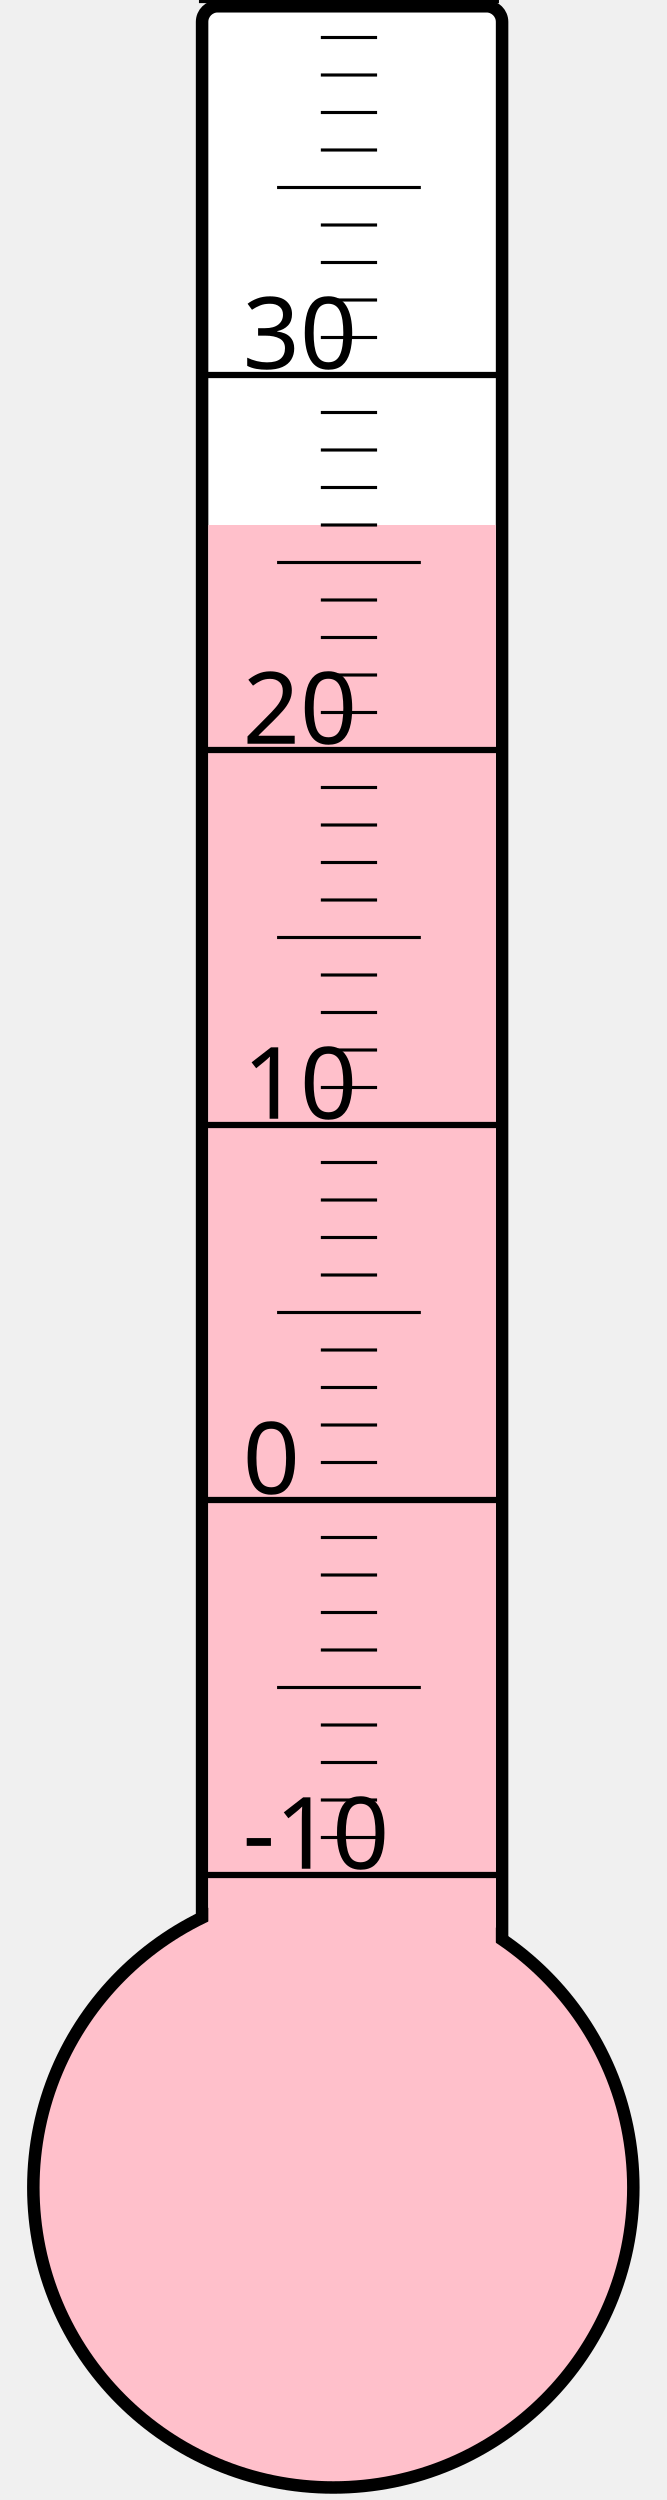
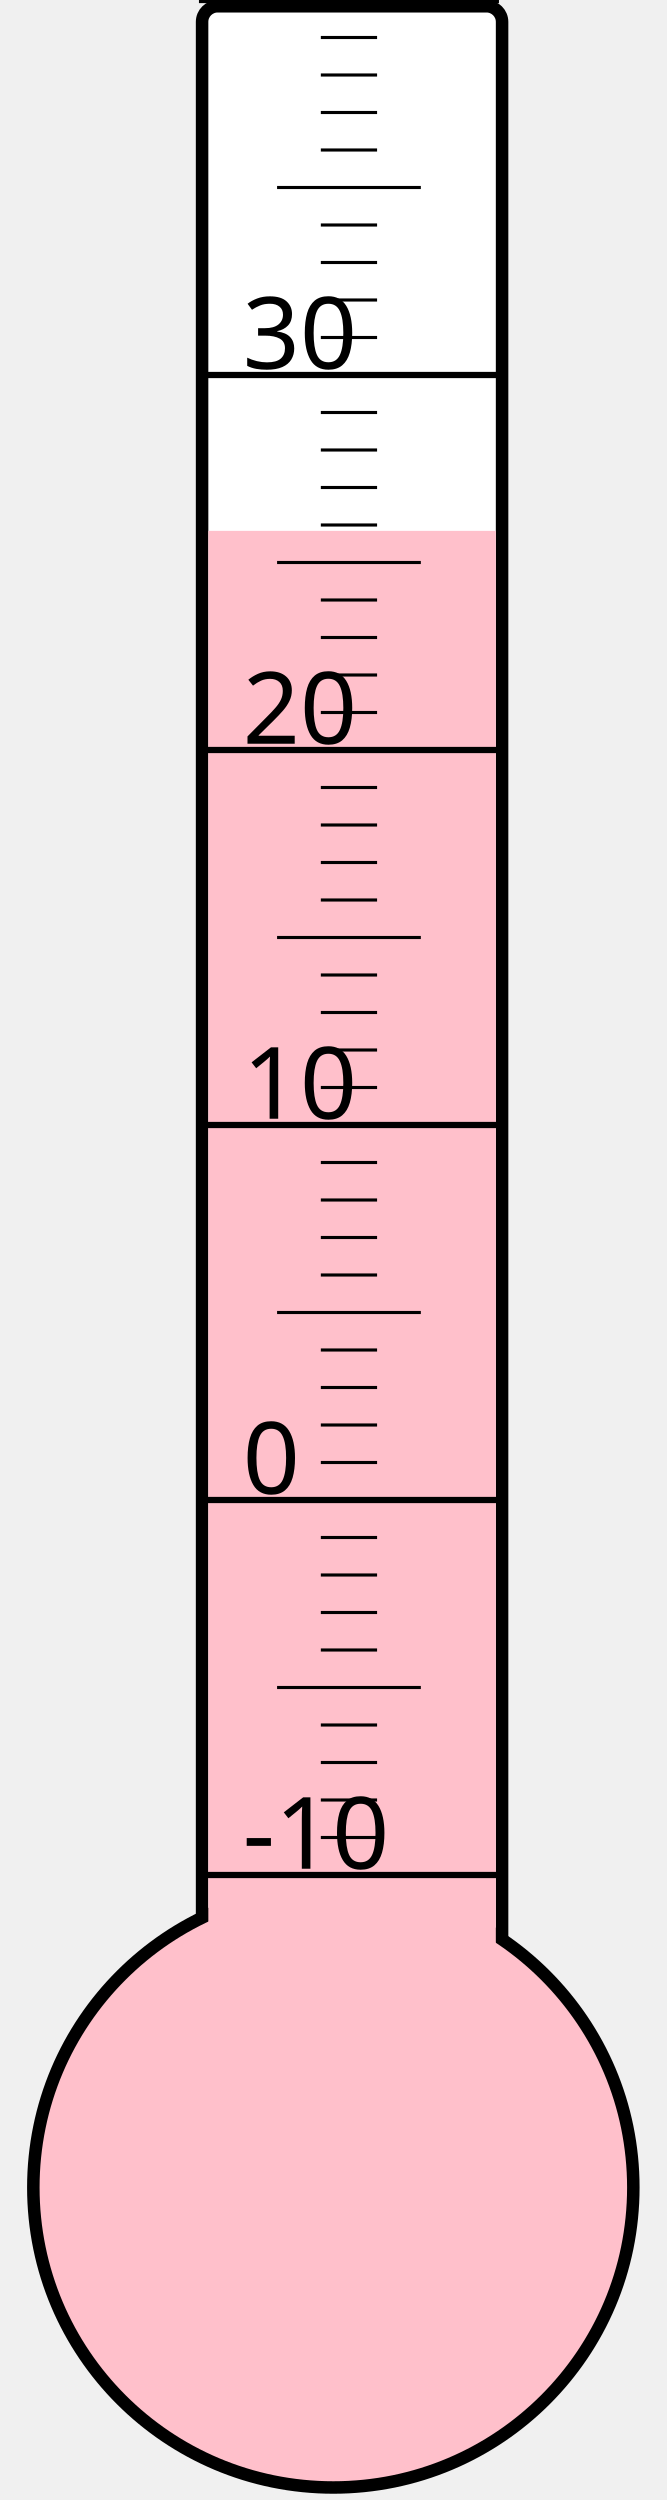
<svg xmlns="http://www.w3.org/2000/svg" width="40px" height="150px" viewBox="0 0 200 800">
  <rect width="200" height="800" x="0" y="0" style="fill: #ffffeb; fill-opacity: 0;" />
  <rect width="96" height="680" x="58" y="2" rx="5" ry="5" style="fill: white; fill-opacity: 1; stroke: black; stroke-width: 4;" />
  <circle cx="100" cy="700" r="96" style="fill: pink; stroke: black; stroke-width: 4;" />
-   <rect width="92" height="532.0" x="60" y="168.0" style="fill: pink; fill-opacity: 1; stroke-width: 0;" />
+   <rect width="92" height="530.125" x="60" y="169.875" style="fill: pink; fill-opacity: 1; stroke-width: 0;" />
  <text x="71" y="598" style="font-family: sans-serif; font-size: 24pt;">-10</text>
  <text x="71" y="478" style="font-family: sans-serif; font-size: 24pt;">0</text>
  <text x="71" y="358" style="font-family: sans-serif; font-size: 24pt;">10</text>
  <text x="71" y="238" style="font-family: sans-serif; font-size: 24pt;">20</text>
  <text x="71" y="118" style="font-family: sans-serif; font-size: 24pt;">30</text>
  <g style="stroke: black;">
    <line x1="57" y1="600" x2="153" y2="600" style="stroke-width: 2;" />
    <line x1="96" y1="588" x2="114" y2="588" style="stroke-width: 1;" />
    <line x1="96" y1="576" x2="114" y2="576" style="stroke-width: 1;" />
    <line x1="96" y1="564" x2="114" y2="564" style="stroke-width: 1;" />
    <line x1="96" y1="552" x2="114" y2="552" style="stroke-width: 1;" />
    <line x1="82" y1="540" x2="128" y2="540" style="stroke-width: 1;" />
    <line x1="96" y1="528" x2="114" y2="528" style="stroke-width: 1;" />
    <line x1="96" y1="516" x2="114" y2="516" style="stroke-width: 1;" />
    <line x1="96" y1="504" x2="114" y2="504" style="stroke-width: 1;" />
    <line x1="96" y1="492" x2="114" y2="492" style="stroke-width: 1;" />
    <line x1="57" y1="480" x2="153" y2="480" style="stroke-width: 2;" />
    <line x1="96" y1="468" x2="114" y2="468" style="stroke-width: 1;" />
    <line x1="96" y1="456" x2="114" y2="456" style="stroke-width: 1;" />
    <line x1="96" y1="444" x2="114" y2="444" style="stroke-width: 1;" />
    <line x1="96" y1="432" x2="114" y2="432" style="stroke-width: 1;" />
    <line x1="82" y1="420" x2="128" y2="420" style="stroke-width: 1;" />
    <line x1="96" y1="408" x2="114" y2="408" style="stroke-width: 1;" />
    <line x1="96" y1="396" x2="114" y2="396" style="stroke-width: 1;" />
    <line x1="96" y1="384" x2="114" y2="384" style="stroke-width: 1;" />
    <line x1="96" y1="372" x2="114" y2="372" style="stroke-width: 1;" />
    <line x1="57" y1="360" x2="153" y2="360" style="stroke-width: 2;" />
    <line x1="96" y1="348" x2="114" y2="348" style="stroke-width: 1;" />
    <line x1="96" y1="336" x2="114" y2="336" style="stroke-width: 1;" />
    <line x1="96" y1="324" x2="114" y2="324" style="stroke-width: 1;" />
    <line x1="96" y1="312" x2="114" y2="312" style="stroke-width: 1;" />
    <line x1="82" y1="300" x2="128" y2="300" style="stroke-width: 1;" />
    <line x1="96" y1="288" x2="114" y2="288" style="stroke-width: 1;" />
    <line x1="96" y1="276" x2="114" y2="276" style="stroke-width: 1;" />
    <line x1="96" y1="264" x2="114" y2="264" style="stroke-width: 1;" />
    <line x1="96" y1="252" x2="114" y2="252" style="stroke-width: 1;" />
    <line x1="57" y1="240" x2="153" y2="240" style="stroke-width: 2;" />
    <line x1="96" y1="228" x2="114" y2="228" style="stroke-width: 1;" />
    <line x1="96" y1="216" x2="114" y2="216" style="stroke-width: 1;" />
    <line x1="96" y1="204" x2="114" y2="204" style="stroke-width: 1;" />
    <line x1="96" y1="192" x2="114" y2="192" style="stroke-width: 1;" />
    <line x1="82" y1="180" x2="128" y2="180" style="stroke-width: 1;" />
    <line x1="96" y1="168" x2="114" y2="168" style="stroke-width: 1;" />
    <line x1="96" y1="156" x2="114" y2="156" style="stroke-width: 1;" />
    <line x1="96" y1="144" x2="114" y2="144" style="stroke-width: 1;" />
    <line x1="96" y1="132" x2="114" y2="132" style="stroke-width: 1;" />
    <line x1="57" y1="120" x2="153" y2="120" style="stroke-width: 2;" />
    <line x1="96" y1="108" x2="114" y2="108" style="stroke-width: 1;" />
    <line x1="96" y1="96" x2="114" y2="96" style="stroke-width: 1;" />
    <line x1="96" y1="84" x2="114" y2="84" style="stroke-width: 1;" />
    <line x1="96" y1="72" x2="114" y2="72" style="stroke-width: 1;" />
    <line x1="82" y1="60" x2="128" y2="60" style="stroke-width: 1;" />
    <line x1="96" y1="48" x2="114" y2="48" style="stroke-width: 1;" />
    <line x1="96" y1="36" x2="114" y2="36" style="stroke-width: 1;" />
    <line x1="96" y1="24" x2="114" y2="24" style="stroke-width: 1;" />
    <line x1="96" y1="12" x2="114" y2="12" style="stroke-width: 1;" />
    <line x1="57" y1="0" x2="153" y2="0" style="stroke-width: 2;" />
  </g>
</svg>
